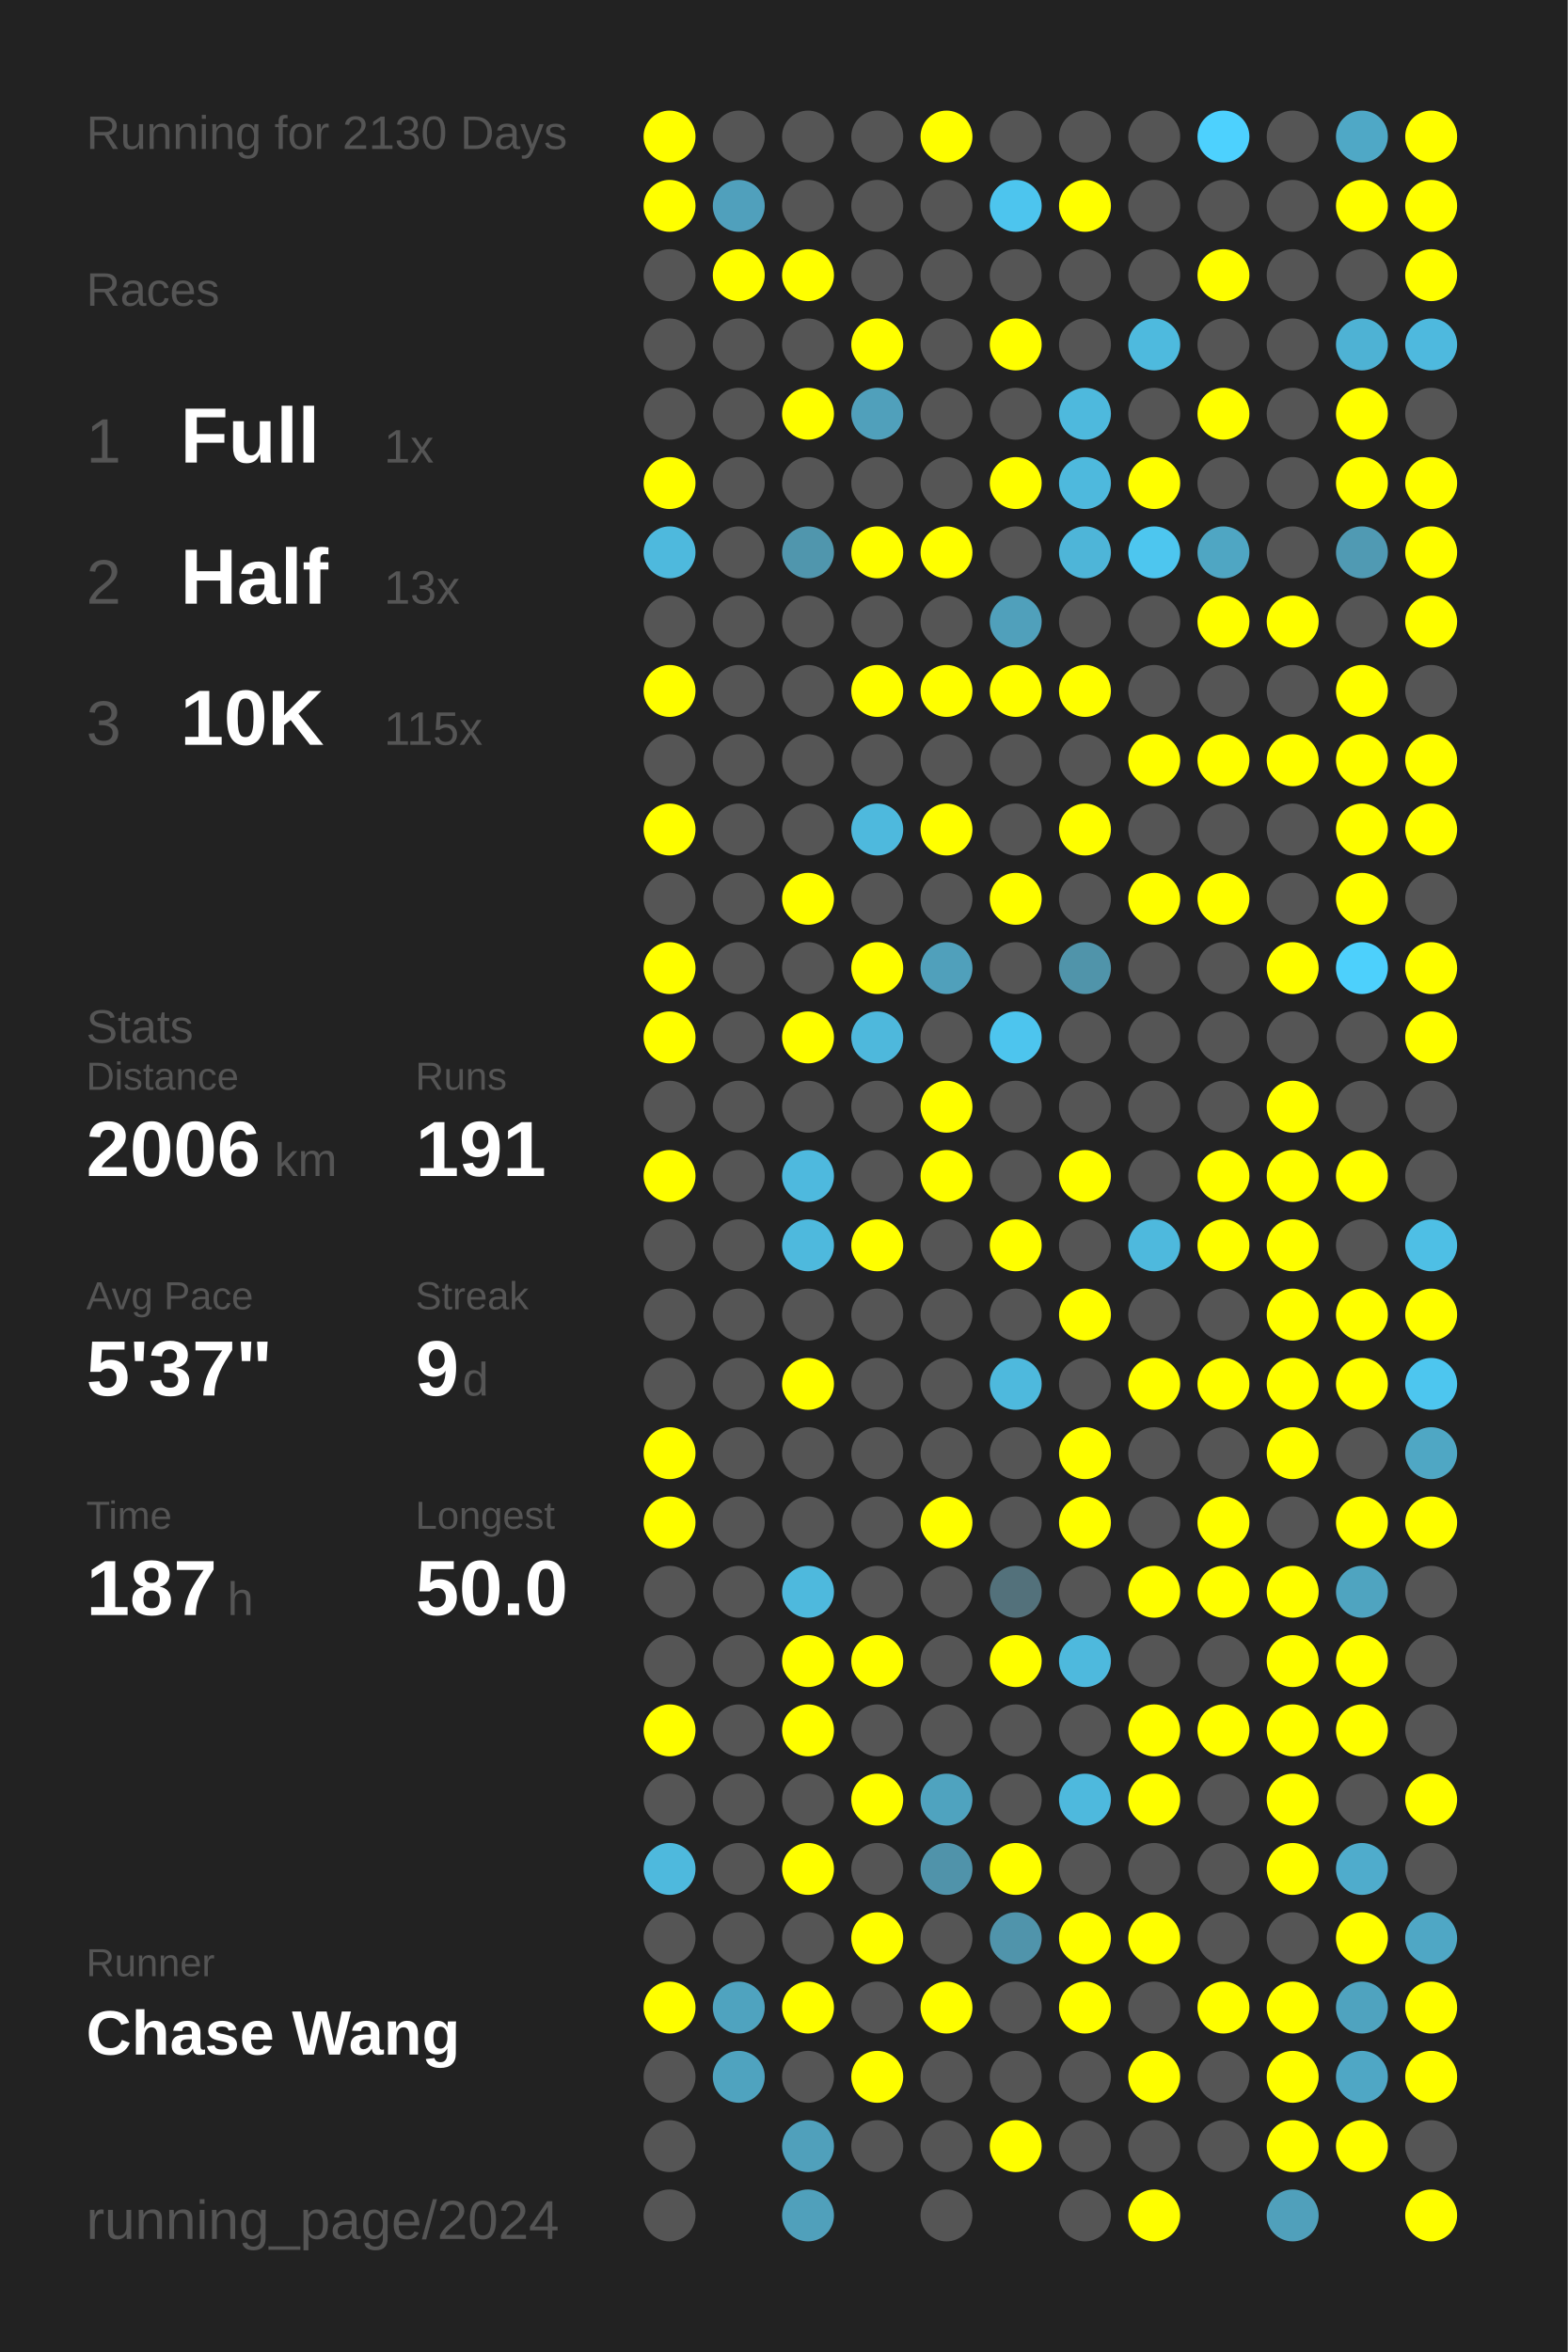
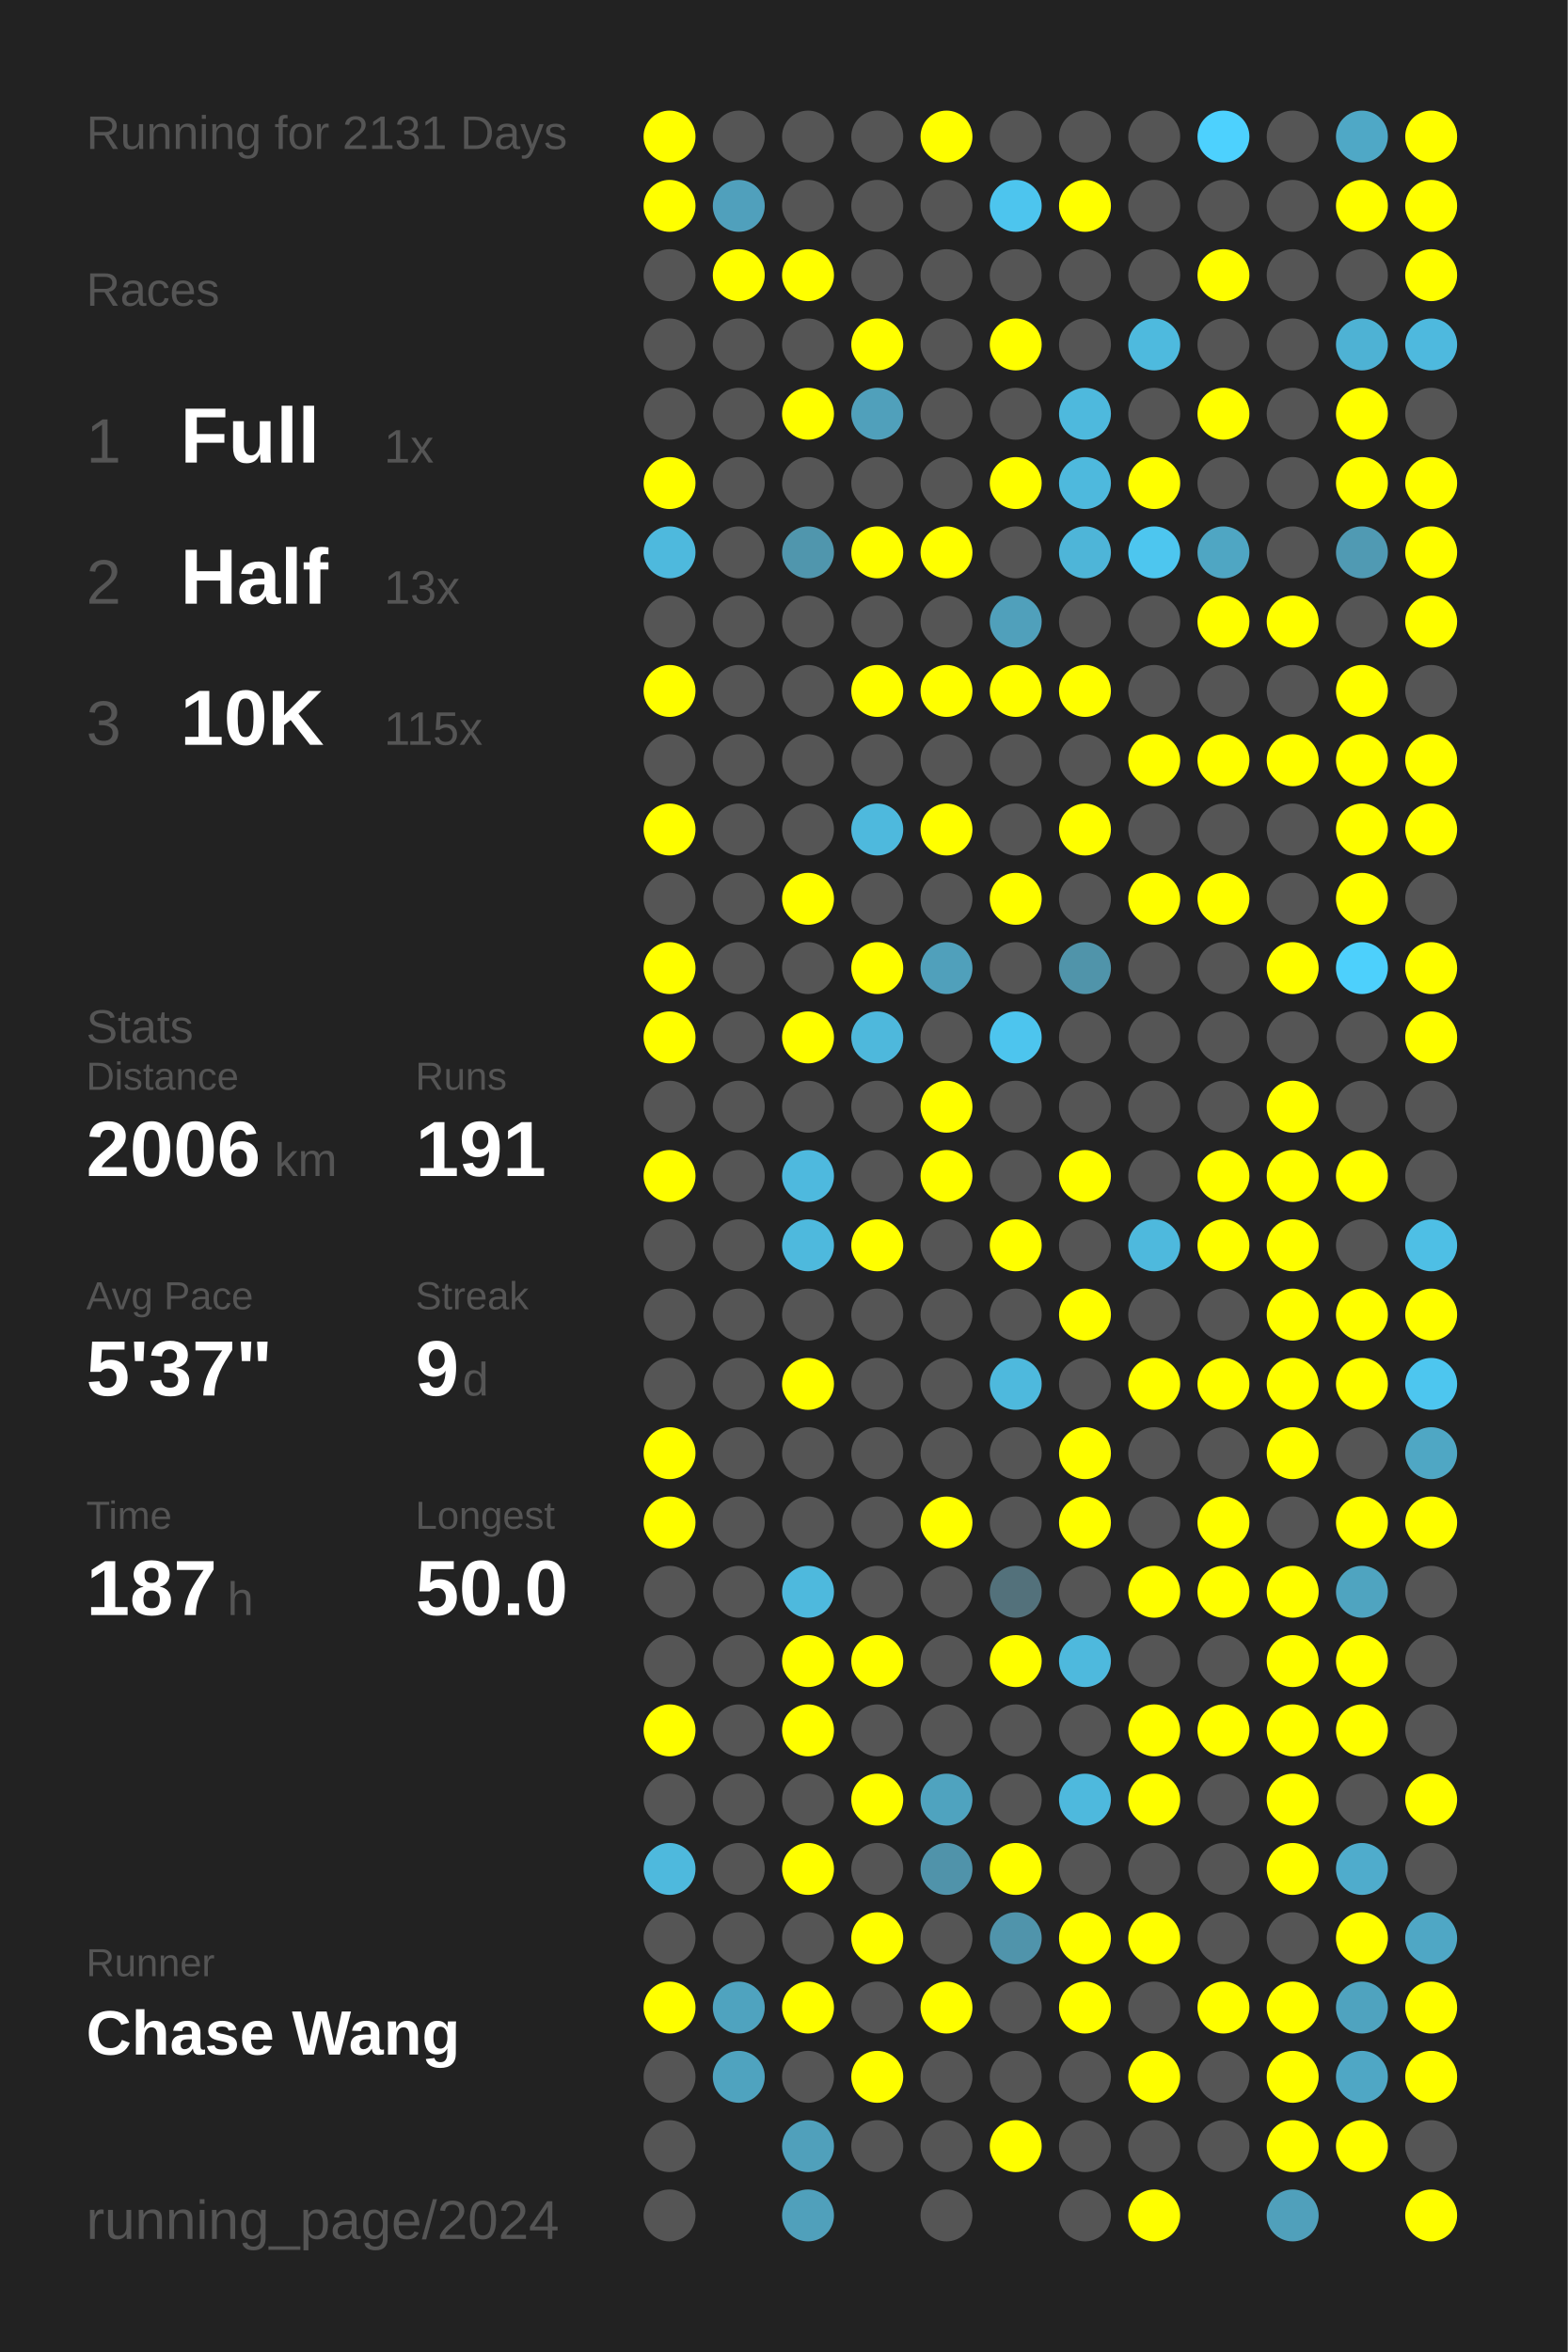
<svg xmlns="http://www.w3.org/2000/svg" baseProfile="full" height="300mm" version="1.1" viewBox="0,0,200,300" width="200mm">
  <defs />
  <rect fill="#222222" height="300" width="200" x="0" y="0" />
-   <text fill="#555555" style="font-size:6px; font-family:Arial;" x="11" y="19">Running for 2130 Days</text>
+   <text fill="#555555" style="font-size:6px; font-family:Arial;" x="11" y="19">Running for 2131 Days</text>
  <text fill="#555555" style="font-size:6px; font-family:Arial;" x="11" y="39">Races</text>
  <text fill="#555555" style="font-size:8px; font-family:Arial;" x="11" y="59">1</text>
  <text fill="#FFFFFF" style="font-size:10px; font-family:Arial; font-weight:bold;" x="23" y="59">Full</text>
  <text fill="#555555" style="font-size:6px; font-family:Arial;" x="49" y="59">1x</text>
  <text fill="#555555" style="font-size:8px; font-family:Arial;" x="11" y="77">2</text>
  <text fill="#FFFFFF" style="font-size:10px; font-family:Arial; font-weight:bold;" x="23" y="77">Half</text>
  <text fill="#555555" style="font-size:6px; font-family:Arial;" x="49" y="77">13x</text>
  <text fill="#555555" style="font-size:8px; font-family:Arial;" x="11" y="95">3</text>
  <text fill="#FFFFFF" style="font-size:10px; font-family:Arial; font-weight:bold;" x="23" y="95">10K</text>
  <text fill="#555555" style="font-size:6px; font-family:Arial;" x="49" y="95">115x</text>
  <text fill="#555555" style="font-size:6px; font-family:Arial;" x="11" y="133">Stats</text>
  <text fill="#555555" style="font-size:5px; font-family:Arial;" x="11" y="139">Distance</text>
  <text fill="#FFFFFF" style="font-size:10px; font-family:Arial; font-weight:bold;" x="11" y="150">2006</text>
  <text fill="#555555" style="font-size:6px; font-family:Arial;" x="35" y="150">km</text>
  <text fill="#555555" style="font-size:5px; font-family:Arial;" x="53" y="139">Runs</text>
  <text fill="#FFFFFF" style="font-size:10px; font-family:Arial; font-weight:bold;" x="53" y="150">191</text>
  <text fill="#555555" style="font-size:5px; font-family:Arial;" x="11" y="167">Avg Pace</text>
  <text fill="#FFFFFF" style="font-size:10px; font-family:Arial; font-weight:bold;" x="11" y="178">5'37"</text>
  <text fill="#555555" style="font-size:5px; font-family:Arial;" x="53" y="167">Streak</text>
  <text fill="#FFFFFF" style="font-size:10px; font-family:Arial; font-weight:bold;" x="53" y="178">9</text>
  <text fill="#555555" style="font-size:6px; font-family:Arial;" x="59" y="178">d</text>
  <text fill="#555555" style="font-size:5px; font-family:Arial;" x="11" y="195">Time</text>
  <text fill="#FFFFFF" style="font-size:10px; font-family:Arial; font-weight:bold;" x="11" y="206">187</text>
  <text fill="#555555" style="font-size:6px; font-family:Arial;" x="29" y="206">h</text>
  <text fill="#555555" style="font-size:5px; font-family:Arial;" x="53" y="195">Longest</text>
  <text fill="#FFFFFF" style="font-size:10px; font-family:Arial; font-weight:bold;" x="53" y="206">50.0</text>
  <text fill="#555555" style="font-size:5px; font-family:Arial;" x="11" y="252.065">Runner</text>
  <text fill="#FFFFFF" style="font-size:8px; font-family:Arial; font-weight:bold;" x="11" y="262.065">Chase Wang</text>
  <text fill="#555555" style="font-size:7px; font-family:Arial;" x="11" y="285.581">running_page/2024</text>
  <circle cx="85.417" cy="17.419" fill="#FFFF00" r="3.312" />
  <circle cx="85.417" cy="26.258" fill="#FFFF00" r="3.312" />
  <circle cx="85.417" cy="35.097" fill="#555555" r="3.312" />
  <circle cx="85.417" cy="43.935" fill="#555555" r="3.312" />
  <circle cx="85.417" cy="52.774" fill="#555555" r="3.312" />
  <circle cx="85.417" cy="61.613" fill="#FFFF00" r="3.312" />
  <circle cx="85.417" cy="70.452" fill="#4eb9dd" r="3.312" />
  <circle cx="85.417" cy="79.29" fill="#555555" r="3.312" />
  <circle cx="85.417" cy="88.129" fill="#FFFF00" r="3.312" />
  <circle cx="85.417" cy="96.968" fill="#555555" r="3.312" />
  <circle cx="85.417" cy="105.806" fill="#FFFF00" r="3.312" />
  <circle cx="85.417" cy="114.645" fill="#555555" r="3.312" />
  <circle cx="85.417" cy="123.484" fill="#FFFF00" r="3.312" />
  <circle cx="85.417" cy="132.323" fill="#FFFF00" r="3.312" />
  <circle cx="85.417" cy="141.161" fill="#555555" r="3.312" />
  <circle cx="85.417" cy="150" fill="#FFFF00" r="3.312" />
  <circle cx="85.417" cy="158.839" fill="#555555" r="3.312" />
  <circle cx="85.417" cy="167.677" fill="#555555" r="3.312" />
  <circle cx="85.417" cy="176.516" fill="#555555" r="3.312" />
  <circle cx="85.417" cy="185.355" fill="#FFFF00" r="3.312" />
  <circle cx="85.417" cy="194.194" fill="#FFFF00" r="3.312" />
  <circle cx="85.417" cy="203.032" fill="#555555" r="3.312" />
  <circle cx="85.417" cy="211.871" fill="#555555" r="3.312" />
  <circle cx="85.417" cy="220.71" fill="#FFFF00" r="3.312" />
  <circle cx="85.417" cy="229.548" fill="#555555" r="3.312" />
  <circle cx="85.417" cy="238.387" fill="#4eb9dd" r="3.312" />
  <circle cx="85.417" cy="247.226" fill="#555555" r="3.312" />
  <circle cx="85.417" cy="256.065" fill="#FFFF00" r="3.312" />
  <circle cx="85.417" cy="264.903" fill="#555555" r="3.312" />
  <circle cx="85.417" cy="273.742" fill="#555555" r="3.312" />
  <circle cx="85.417" cy="282.581" fill="#555555" r="3.312" />
  <circle cx="94.25" cy="17.419" fill="#555555" r="3.312" />
  <circle cx="94.25" cy="26.258" fill="#50a0bc" r="3.312" />
  <circle cx="94.25" cy="35.097" fill="#FFFF00" r="3.312" />
  <circle cx="94.25" cy="43.935" fill="#555555" r="3.312" />
  <circle cx="94.25" cy="52.774" fill="#555555" r="3.312" />
  <circle cx="94.25" cy="61.613" fill="#555555" r="3.312" />
  <circle cx="94.25" cy="70.452" fill="#555555" r="3.312" />
  <circle cx="94.25" cy="79.29" fill="#555555" r="3.312" />
  <circle cx="94.25" cy="88.129" fill="#555555" r="3.312" />
  <circle cx="94.25" cy="96.968" fill="#555555" r="3.312" />
  <circle cx="94.25" cy="105.806" fill="#555555" r="3.312" />
  <circle cx="94.25" cy="114.645" fill="#555555" r="3.312" />
  <circle cx="94.25" cy="123.484" fill="#555555" r="3.312" />
  <circle cx="94.25" cy="132.323" fill="#555555" r="3.312" />
  <circle cx="94.25" cy="141.161" fill="#555555" r="3.312" />
  <circle cx="94.25" cy="150" fill="#555555" r="3.312" />
  <circle cx="94.25" cy="158.839" fill="#555555" r="3.312" />
  <circle cx="94.25" cy="167.677" fill="#555555" r="3.312" />
  <circle cx="94.25" cy="176.516" fill="#555555" r="3.312" />
  <circle cx="94.25" cy="185.355" fill="#555555" r="3.312" />
  <circle cx="94.25" cy="194.194" fill="#555555" r="3.312" />
  <circle cx="94.25" cy="203.032" fill="#555555" r="3.312" />
  <circle cx="94.25" cy="211.871" fill="#555555" r="3.312" />
  <circle cx="94.25" cy="220.71" fill="#555555" r="3.312" />
  <circle cx="94.25" cy="229.548" fill="#555555" r="3.312" />
  <circle cx="94.25" cy="238.387" fill="#555555" r="3.312" />
  <circle cx="94.25" cy="247.226" fill="#555555" r="3.312" />
  <circle cx="94.25" cy="256.065" fill="#4fa3bf" r="3.312" />
  <circle cx="94.25" cy="264.903" fill="#4fa3bf" r="3.312" />
  <circle cx="103.083" cy="17.419" fill="#555555" r="3.312" />
  <circle cx="103.083" cy="26.258" fill="#555555" r="3.312" />
  <circle cx="103.083" cy="35.097" fill="#FFFF00" r="3.312" />
  <circle cx="103.083" cy="43.935" fill="#555555" r="3.312" />
  <circle cx="103.083" cy="52.774" fill="#FFFF00" r="3.312" />
  <circle cx="103.083" cy="61.613" fill="#555555" r="3.312" />
  <circle cx="103.083" cy="70.452" fill="#5096ad" r="3.312" />
  <circle cx="103.083" cy="79.29" fill="#555555" r="3.312" />
  <circle cx="103.083" cy="88.129" fill="#555555" r="3.312" />
  <circle cx="103.083" cy="96.968" fill="#555555" r="3.312" />
  <circle cx="103.083" cy="105.806" fill="#555555" r="3.312" />
  <circle cx="103.083" cy="114.645" fill="#FFFF00" r="3.312" />
  <circle cx="103.083" cy="123.484" fill="#555555" r="3.312" />
  <circle cx="103.083" cy="132.323" fill="#FFFF00" r="3.312" />
  <circle cx="103.083" cy="141.161" fill="#555555" r="3.312" />
  <circle cx="103.083" cy="150" fill="#4eb9de" r="3.312" />
  <circle cx="103.083" cy="158.839" fill="#4eb9dd" r="3.312" />
  <circle cx="103.083" cy="167.677" fill="#555555" r="3.312" />
  <circle cx="103.083" cy="176.516" fill="#FFFF00" r="3.312" />
  <circle cx="103.083" cy="185.355" fill="#555555" r="3.312" />
  <circle cx="103.083" cy="194.194" fill="#555555" r="3.312" />
  <circle cx="103.083" cy="203.032" fill="#4eb9dd" r="3.312" />
  <circle cx="103.083" cy="211.871" fill="#FFFF00" r="3.312" />
  <circle cx="103.083" cy="220.71" fill="#FFFF00" r="3.312" />
  <circle cx="103.083" cy="229.548" fill="#555555" r="3.312" />
  <circle cx="103.083" cy="238.387" fill="#FFFF00" r="3.312" />
  <circle cx="103.083" cy="247.226" fill="#555555" r="3.312" />
  <circle cx="103.083" cy="256.065" fill="#FFFF00" r="3.312" />
  <circle cx="103.083" cy="264.903" fill="#555555" r="3.312" />
  <circle cx="103.083" cy="273.742" fill="#50a0bb" r="3.312" />
  <circle cx="103.083" cy="282.581" fill="#50a0bb" r="3.312" />
  <circle cx="111.917" cy="17.419" fill="#555555" r="3.312" />
  <circle cx="111.917" cy="26.258" fill="#555555" r="3.312" />
  <circle cx="111.917" cy="35.097" fill="#555555" r="3.312" />
  <circle cx="111.917" cy="43.935" fill="#FFFF00" r="3.312" />
  <circle cx="111.917" cy="52.774" fill="#50a0bb" r="3.312" />
  <circle cx="111.917" cy="61.613" fill="#555555" r="3.312" />
  <circle cx="111.917" cy="70.452" fill="#FFFF00" r="3.312" />
  <circle cx="111.917" cy="79.29" fill="#555555" r="3.312" />
  <circle cx="111.917" cy="88.129" fill="#FFFF00" r="3.312" />
  <circle cx="111.917" cy="96.968" fill="#555555" r="3.312" />
  <circle cx="111.917" cy="105.806" fill="#4eb9dd" r="3.312" />
  <circle cx="111.917" cy="114.645" fill="#555555" r="3.312" />
  <circle cx="111.917" cy="123.484" fill="#FFFF00" r="3.312" />
  <circle cx="111.917" cy="132.323" fill="#4eb8dc" r="3.312" />
  <circle cx="111.917" cy="141.161" fill="#555555" r="3.312" />
  <circle cx="111.917" cy="150" fill="#555555" r="3.312" />
  <circle cx="111.917" cy="158.839" fill="#FFFF00" r="3.312" />
  <circle cx="111.917" cy="167.677" fill="#555555" r="3.312" />
  <circle cx="111.917" cy="176.516" fill="#555555" r="3.312" />
  <circle cx="111.917" cy="185.355" fill="#555555" r="3.312" />
  <circle cx="111.917" cy="194.194" fill="#555555" r="3.312" />
  <circle cx="111.917" cy="203.032" fill="#555555" r="3.312" />
  <circle cx="111.917" cy="211.871" fill="#FFFF00" r="3.312" />
  <circle cx="111.917" cy="220.71" fill="#555555" r="3.312" />
  <circle cx="111.917" cy="229.548" fill="#FFFF00" r="3.312" />
  <circle cx="111.917" cy="238.387" fill="#555555" r="3.312" />
  <circle cx="111.917" cy="247.226" fill="#FFFF00" r="3.312" />
  <circle cx="111.917" cy="256.065" fill="#555555" r="3.312" />
  <circle cx="111.917" cy="264.903" fill="#FFFF00" r="3.312" />
  <circle cx="111.917" cy="273.742" fill="#555555" r="3.312" />
  <circle cx="120.75" cy="17.419" fill="#FFFF00" r="3.312" />
  <circle cx="120.75" cy="26.258" fill="#555555" r="3.312" />
  <circle cx="120.75" cy="35.097" fill="#555555" r="3.312" />
  <circle cx="120.75" cy="43.935" fill="#555555" r="3.312" />
  <circle cx="120.75" cy="52.774" fill="#555555" r="3.312" />
  <circle cx="120.75" cy="61.613" fill="#555555" r="3.312" />
  <circle cx="120.75" cy="70.452" fill="#FFFF00" r="3.312" />
  <circle cx="120.75" cy="79.29" fill="#555555" r="3.312" />
  <circle cx="120.75" cy="88.129" fill="#FFFF00" r="3.312" />
  <circle cx="120.75" cy="96.968" fill="#555555" r="3.312" />
  <circle cx="120.75" cy="105.806" fill="#FFFF00" r="3.312" />
  <circle cx="120.75" cy="114.645" fill="#555555" r="3.312" />
  <circle cx="120.75" cy="123.484" fill="#50a0bb" r="3.312" />
  <circle cx="120.75" cy="132.323" fill="#555555" r="3.312" />
  <circle cx="120.75" cy="141.161" fill="#FFFF00" r="3.312" />
  <circle cx="120.75" cy="150" fill="#FFFF00" r="3.312" />
  <circle cx="120.75" cy="158.839" fill="#555555" r="3.312" />
  <circle cx="120.75" cy="167.677" fill="#555555" r="3.312" />
  <circle cx="120.75" cy="176.516" fill="#555555" r="3.312" />
  <circle cx="120.75" cy="185.355" fill="#555555" r="3.312" />
  <circle cx="120.75" cy="194.194" fill="#FFFF00" r="3.312" />
  <circle cx="120.75" cy="203.032" fill="#555555" r="3.312" />
  <circle cx="120.75" cy="211.871" fill="#555555" r="3.312" />
  <circle cx="120.75" cy="220.71" fill="#555555" r="3.312" />
  <circle cx="120.75" cy="229.548" fill="#4fa3bf" r="3.312" />
  <circle cx="120.75" cy="238.387" fill="#5093aa" r="3.312" />
  <circle cx="120.75" cy="247.226" fill="#555555" r="3.312" />
  <circle cx="120.75" cy="256.065" fill="#FFFF00" r="3.312" />
  <circle cx="120.75" cy="264.903" fill="#555555" r="3.312" />
  <circle cx="120.75" cy="273.742" fill="#555555" r="3.312" />
  <circle cx="120.75" cy="282.581" fill="#555555" r="3.312" />
  <circle cx="129.583" cy="17.419" fill="#555555" r="3.312" />
  <circle cx="129.583" cy="26.258" fill="#4dc5ee" r="3.312" />
  <circle cx="129.583" cy="35.097" fill="#555555" r="3.312" />
  <circle cx="129.583" cy="43.935" fill="#FFFF00" r="3.312" />
  <circle cx="129.583" cy="52.774" fill="#555555" r="3.312" />
  <circle cx="129.583" cy="61.613" fill="#FFFF00" r="3.312" />
  <circle cx="129.583" cy="70.452" fill="#555555" r="3.312" />
  <circle cx="129.583" cy="79.29" fill="#50a0bb" r="3.312" />
  <circle cx="129.583" cy="88.129" fill="#FFFF00" r="3.312" />
  <circle cx="129.583" cy="96.968" fill="#555555" r="3.312" />
  <circle cx="129.583" cy="105.806" fill="#555555" r="3.312" />
  <circle cx="129.583" cy="114.645" fill="#FFFF00" r="3.312" />
  <circle cx="129.583" cy="123.484" fill="#555555" r="3.312" />
  <circle cx="129.583" cy="132.323" fill="#4dc5ee" r="3.312" />
  <circle cx="129.583" cy="141.161" fill="#555555" r="3.312" />
  <circle cx="129.583" cy="150" fill="#555555" r="3.312" />
  <circle cx="129.583" cy="158.839" fill="#FFFF00" r="3.312" />
  <circle cx="129.583" cy="167.677" fill="#555555" r="3.312" />
  <circle cx="129.583" cy="176.516" fill="#4eb9dd" r="3.312" />
  <circle cx="129.583" cy="185.355" fill="#555555" r="3.312" />
  <circle cx="129.583" cy="194.194" fill="#555555" r="3.312" />
  <circle cx="129.583" cy="203.032" fill="#53717b" r="3.312" />
  <circle cx="129.583" cy="211.871" fill="#FFFF00" r="3.312" />
  <circle cx="129.583" cy="220.71" fill="#555555" r="3.312" />
  <circle cx="129.583" cy="229.548" fill="#555555" r="3.312" />
  <circle cx="129.583" cy="238.387" fill="#FFFF00" r="3.312" />
  <circle cx="129.583" cy="247.226" fill="#5094ab" r="3.312" />
  <circle cx="129.583" cy="256.065" fill="#555555" r="3.312" />
  <circle cx="129.583" cy="264.903" fill="#555555" r="3.312" />
  <circle cx="129.583" cy="273.742" fill="#FFFF00" r="3.312" />
  <circle cx="138.417" cy="17.419" fill="#555555" r="3.312" />
  <circle cx="138.417" cy="26.258" fill="#FFFF00" r="3.312" />
  <circle cx="138.417" cy="35.097" fill="#555555" r="3.312" />
  <circle cx="138.417" cy="43.935" fill="#555555" r="3.312" />
  <circle cx="138.417" cy="52.774" fill="#4eb9dd" r="3.312" />
  <circle cx="138.417" cy="61.613" fill="#4eb9dd" r="3.312" />
  <circle cx="138.417" cy="70.452" fill="#4eb5d8" r="3.312" />
  <circle cx="138.417" cy="79.29" fill="#555555" r="3.312" />
  <circle cx="138.417" cy="88.129" fill="#FFFF00" r="3.312" />
  <circle cx="138.417" cy="96.968" fill="#555555" r="3.312" />
  <circle cx="138.417" cy="105.806" fill="#FFFF00" r="3.312" />
  <circle cx="138.417" cy="114.645" fill="#555555" r="3.312" />
  <circle cx="138.417" cy="123.484" fill="#5094aa" r="3.312" />
  <circle cx="138.417" cy="132.323" fill="#555555" r="3.312" />
  <circle cx="138.417" cy="141.161" fill="#555555" r="3.312" />
  <circle cx="138.417" cy="150" fill="#FFFF00" r="3.312" />
  <circle cx="138.417" cy="158.839" fill="#555555" r="3.312" />
  <circle cx="138.417" cy="167.677" fill="#FFFF00" r="3.312" />
  <circle cx="138.417" cy="176.516" fill="#555555" r="3.312" />
  <circle cx="138.417" cy="185.355" fill="#FFFF00" r="3.312" />
  <circle cx="138.417" cy="194.194" fill="#FFFF00" r="3.312" />
  <circle cx="138.417" cy="203.032" fill="#555555" r="3.312" />
  <circle cx="138.417" cy="211.871" fill="#4eb9dd" r="3.312" />
  <circle cx="138.417" cy="220.71" fill="#555555" r="3.312" />
  <circle cx="138.417" cy="229.548" fill="#4eb9dd" r="3.312" />
  <circle cx="138.417" cy="238.387" fill="#555555" r="3.312" />
  <circle cx="138.417" cy="247.226" fill="#FFFF00" r="3.312" />
  <circle cx="138.417" cy="256.065" fill="#FFFF00" r="3.312" />
  <circle cx="138.417" cy="264.903" fill="#555555" r="3.312" />
  <circle cx="138.417" cy="273.742" fill="#555555" r="3.312" />
  <circle cx="138.417" cy="282.581" fill="#555555" r="3.312" />
  <circle cx="147.25" cy="17.419" fill="#555555" r="3.312" />
  <circle cx="147.25" cy="26.258" fill="#555555" r="3.312" />
  <circle cx="147.25" cy="35.097" fill="#555555" r="3.312" />
  <circle cx="147.25" cy="43.935" fill="#4ebade" r="3.312" />
  <circle cx="147.25" cy="52.774" fill="#555555" r="3.312" />
  <circle cx="147.25" cy="61.613" fill="#FFFF00" r="3.312" />
  <circle cx="147.25" cy="70.452" fill="#4dc6ef" r="3.312" />
  <circle cx="147.25" cy="79.29" fill="#555555" r="3.312" />
  <circle cx="147.25" cy="88.129" fill="#555555" r="3.312" />
  <circle cx="147.25" cy="96.968" fill="#FFFF00" r="3.312" />
  <circle cx="147.25" cy="105.806" fill="#555555" r="3.312" />
  <circle cx="147.25" cy="114.645" fill="#FFFF00" r="3.312" />
  <circle cx="147.25" cy="123.484" fill="#555555" r="3.312" />
  <circle cx="147.25" cy="132.323" fill="#555555" r="3.312" />
  <circle cx="147.25" cy="141.161" fill="#555555" r="3.312" />
  <circle cx="147.25" cy="150" fill="#555555" r="3.312" />
  <circle cx="147.25" cy="158.839" fill="#4eb9dd" r="3.312" />
  <circle cx="147.25" cy="167.677" fill="#555555" r="3.312" />
  <circle cx="147.25" cy="176.516" fill="#FFFF00" r="3.312" />
  <circle cx="147.25" cy="185.355" fill="#555555" r="3.312" />
  <circle cx="147.25" cy="194.194" fill="#555555" r="3.312" />
  <circle cx="147.25" cy="203.032" fill="#FFFF00" r="3.312" />
  <circle cx="147.25" cy="211.871" fill="#555555" r="3.312" />
  <circle cx="147.25" cy="220.71" fill="#FFFF00" r="3.312" />
  <circle cx="147.25" cy="229.548" fill="#FFFF00" r="3.312" />
  <circle cx="147.25" cy="238.387" fill="#555555" r="3.312" />
  <circle cx="147.25" cy="247.226" fill="#FFFF00" r="3.312" />
  <circle cx="147.25" cy="256.065" fill="#555555" r="3.312" />
  <circle cx="147.25" cy="264.903" fill="#FFFF00" r="3.312" />
  <circle cx="147.25" cy="273.742" fill="#555555" r="3.312" />
  <circle cx="147.25" cy="282.581" fill="#FFFF00" r="3.312" />
  <circle cx="156.083" cy="17.419" fill="#4dd1fe" r="3.312" />
  <circle cx="156.083" cy="26.258" fill="#555555" r="3.312" />
  <circle cx="156.083" cy="35.097" fill="#FFFF00" r="3.312" />
  <circle cx="156.083" cy="43.935" fill="#555555" r="3.312" />
  <circle cx="156.083" cy="52.774" fill="#FFFF00" r="3.312" />
  <circle cx="156.083" cy="61.613" fill="#555555" r="3.312" />
  <circle cx="156.083" cy="70.452" fill="#4fa6c3" r="3.312" />
  <circle cx="156.083" cy="79.29" fill="#FFFF00" r="3.312" />
  <circle cx="156.083" cy="88.129" fill="#555555" r="3.312" />
  <circle cx="156.083" cy="96.968" fill="#FFFF00" r="3.312" />
  <circle cx="156.083" cy="105.806" fill="#555555" r="3.312" />
  <circle cx="156.083" cy="114.645" fill="#FFFF00" r="3.312" />
  <circle cx="156.083" cy="123.484" fill="#555555" r="3.312" />
  <circle cx="156.083" cy="132.323" fill="#555555" r="3.312" />
  <circle cx="156.083" cy="141.161" fill="#555555" r="3.312" />
  <circle cx="156.083" cy="150" fill="#FFFF00" r="3.312" />
  <circle cx="156.083" cy="158.839" fill="#FFFF00" r="3.312" />
  <circle cx="156.083" cy="167.677" fill="#555555" r="3.312" />
  <circle cx="156.083" cy="176.516" fill="#FFFF00" r="3.312" />
  <circle cx="156.083" cy="185.355" fill="#555555" r="3.312" />
  <circle cx="156.083" cy="194.194" fill="#FFFF00" r="3.312" />
  <circle cx="156.083" cy="203.032" fill="#FFFF00" r="3.312" />
  <circle cx="156.083" cy="211.871" fill="#555555" r="3.312" />
  <circle cx="156.083" cy="220.71" fill="#FFFF00" r="3.312" />
  <circle cx="156.083" cy="229.548" fill="#555555" r="3.312" />
  <circle cx="156.083" cy="238.387" fill="#555555" r="3.312" />
  <circle cx="156.083" cy="247.226" fill="#555555" r="3.312" />
  <circle cx="156.083" cy="256.065" fill="#FFFF00" r="3.312" />
  <circle cx="156.083" cy="264.903" fill="#555555" r="3.312" />
  <circle cx="156.083" cy="273.742" fill="#555555" r="3.312" />
  <circle cx="164.917" cy="17.419" fill="#555555" r="3.312" />
  <circle cx="164.917" cy="26.258" fill="#555555" r="3.312" />
  <circle cx="164.917" cy="35.097" fill="#555555" r="3.312" />
  <circle cx="164.917" cy="43.935" fill="#555555" r="3.312" />
  <circle cx="164.917" cy="52.774" fill="#555555" r="3.312" />
  <circle cx="164.917" cy="61.613" fill="#555555" r="3.312" />
  <circle cx="164.917" cy="70.452" fill="#555555" r="3.312" />
  <circle cx="164.917" cy="79.29" fill="#FFFF00" r="3.312" />
  <circle cx="164.917" cy="88.129" fill="#555555" r="3.312" />
  <circle cx="164.917" cy="96.968" fill="#FFFF00" r="3.312" />
  <circle cx="164.917" cy="105.806" fill="#555555" r="3.312" />
  <circle cx="164.917" cy="114.645" fill="#555555" r="3.312" />
  <circle cx="164.917" cy="123.484" fill="#FFFF00" r="3.312" />
  <circle cx="164.917" cy="132.323" fill="#555555" r="3.312" />
  <circle cx="164.917" cy="141.161" fill="#FFFF00" r="3.312" />
  <circle cx="164.917" cy="150" fill="#FFFF00" r="3.312" />
  <circle cx="164.917" cy="158.839" fill="#FFFF00" r="3.312" />
  <circle cx="164.917" cy="167.677" fill="#FFFF00" r="3.312" />
  <circle cx="164.917" cy="176.516" fill="#FFFF00" r="3.312" />
  <circle cx="164.917" cy="185.355" fill="#FFFF00" r="3.312" />
  <circle cx="164.917" cy="194.194" fill="#555555" r="3.312" />
  <circle cx="164.917" cy="203.032" fill="#FFFF00" r="3.312" />
  <circle cx="164.917" cy="211.871" fill="#FFFF00" r="3.312" />
  <circle cx="164.917" cy="220.71" fill="#FFFF00" r="3.312" />
  <circle cx="164.917" cy="229.548" fill="#FFFF00" r="3.312" />
  <circle cx="164.917" cy="238.387" fill="#FFFF00" r="3.312" />
  <circle cx="164.917" cy="247.226" fill="#555555" r="3.312" />
  <circle cx="164.917" cy="256.065" fill="#FFFF00" r="3.312" />
  <circle cx="164.917" cy="264.903" fill="#FFFF00" r="3.312" />
  <circle cx="164.917" cy="273.742" fill="#FFFF00" r="3.312" />
  <circle cx="164.917" cy="282.581" fill="#50a0bb" r="3.312" />
  <circle cx="173.75" cy="17.419" fill="#4fa8c6" r="3.312" />
  <circle cx="173.75" cy="26.258" fill="#FFFF00" r="3.312" />
  <circle cx="173.75" cy="35.097" fill="#555555" r="3.312" />
  <circle cx="173.75" cy="43.935" fill="#4eb2d4" r="3.312" />
  <circle cx="173.75" cy="52.774" fill="#FFFF00" r="3.312" />
  <circle cx="173.75" cy="61.613" fill="#FFFF00" r="3.312" />
  <circle cx="173.75" cy="70.452" fill="#509ab3" r="3.312" />
  <circle cx="173.75" cy="79.29" fill="#555555" r="3.312" />
  <circle cx="173.75" cy="88.129" fill="#FFFF00" r="3.312" />
  <circle cx="173.75" cy="96.968" fill="#FFFF00" r="3.312" />
  <circle cx="173.75" cy="105.806" fill="#FFFF00" r="3.312" />
  <circle cx="173.75" cy="114.645" fill="#FFFF00" r="3.312" />
  <circle cx="173.75" cy="123.484" fill="#4dd0fc" r="3.312" />
  <circle cx="173.75" cy="132.323" fill="#555555" r="3.312" />
  <circle cx="173.75" cy="141.161" fill="#555555" r="3.312" />
  <circle cx="173.75" cy="150" fill="#FFFF00" r="3.312" />
  <circle cx="173.75" cy="158.839" fill="#555555" r="3.312" />
  <circle cx="173.75" cy="167.677" fill="#FFFF00" r="3.312" />
  <circle cx="173.75" cy="176.516" fill="#FFFF00" r="3.312" />
  <circle cx="173.75" cy="185.355" fill="#555555" r="3.312" />
  <circle cx="173.75" cy="194.194" fill="#FFFF00" r="3.312" />
  <circle cx="173.75" cy="203.032" fill="#4fa4c0" r="3.312" />
  <circle cx="173.75" cy="211.871" fill="#FFFF00" r="3.312" />
  <circle cx="173.75" cy="220.71" fill="#FFFF00" r="3.312" />
  <circle cx="173.75" cy="229.548" fill="#555555" r="3.312" />
  <circle cx="173.75" cy="238.387" fill="#4faccc" r="3.312" />
  <circle cx="173.75" cy="247.226" fill="#FFFF00" r="3.312" />
  <circle cx="173.75" cy="256.065" fill="#4fa3bf" r="3.312" />
  <circle cx="173.75" cy="264.903" fill="#4fa7c5" r="3.312" />
  <circle cx="173.75" cy="273.742" fill="#FFFF00" r="3.312" />
  <circle cx="182.583" cy="17.419" fill="#FFFF00" r="3.312" />
  <circle cx="182.583" cy="26.258" fill="#FFFF00" r="3.312" />
  <circle cx="182.583" cy="35.097" fill="#FFFF00" r="3.312" />
  <circle cx="182.583" cy="43.935" fill="#4eb9de" r="3.312" />
  <circle cx="182.583" cy="52.774" fill="#555555" r="3.312" />
  <circle cx="182.583" cy="61.613" fill="#FFFF00" r="3.312" />
  <circle cx="182.583" cy="70.452" fill="#FFFF00" r="3.312" />
  <circle cx="182.583" cy="79.29" fill="#FFFF00" r="3.312" />
  <circle cx="182.583" cy="88.129" fill="#555555" r="3.312" />
  <circle cx="182.583" cy="96.968" fill="#FFFF00" r="3.312" />
  <circle cx="182.583" cy="105.806" fill="#FFFF00" r="3.312" />
  <circle cx="182.583" cy="114.645" fill="#555555" r="3.312" />
  <circle cx="182.583" cy="123.484" fill="#FFFF00" r="3.312" />
  <circle cx="182.583" cy="132.323" fill="#FFFF00" r="3.312" />
  <circle cx="182.583" cy="141.161" fill="#555555" r="3.312" />
  <circle cx="182.583" cy="150" fill="#555555" r="3.312" />
  <circle cx="182.583" cy="158.839" fill="#4ebfe5" r="3.312" />
  <circle cx="182.583" cy="167.677" fill="#FFFF00" r="3.312" />
  <circle cx="182.583" cy="176.516" fill="#4dc6ef" r="3.312" />
  <circle cx="182.583" cy="185.355" fill="#4fa7c4" r="3.312" />
  <circle cx="182.583" cy="194.194" fill="#FFFF00" r="3.312" />
  <circle cx="182.583" cy="203.032" fill="#555555" r="3.312" />
  <circle cx="182.583" cy="211.871" fill="#555555" r="3.312" />
  <circle cx="182.583" cy="220.71" fill="#555555" r="3.312" />
  <circle cx="182.583" cy="229.548" fill="#FFFF00" r="3.312" />
  <circle cx="182.583" cy="238.387" fill="#555555" r="3.312" />
  <circle cx="182.583" cy="247.226" fill="#4fa7c5" r="3.312" />
  <circle cx="182.583" cy="256.065" fill="#FFFF00" r="3.312" />
  <circle cx="182.583" cy="264.903" fill="#FFFF00" r="3.312" />
  <circle cx="182.583" cy="273.742" fill="#555555" r="3.312" />
  <circle cx="182.583" cy="282.581" fill="#FFFF00" r="3.312" />
</svg>
